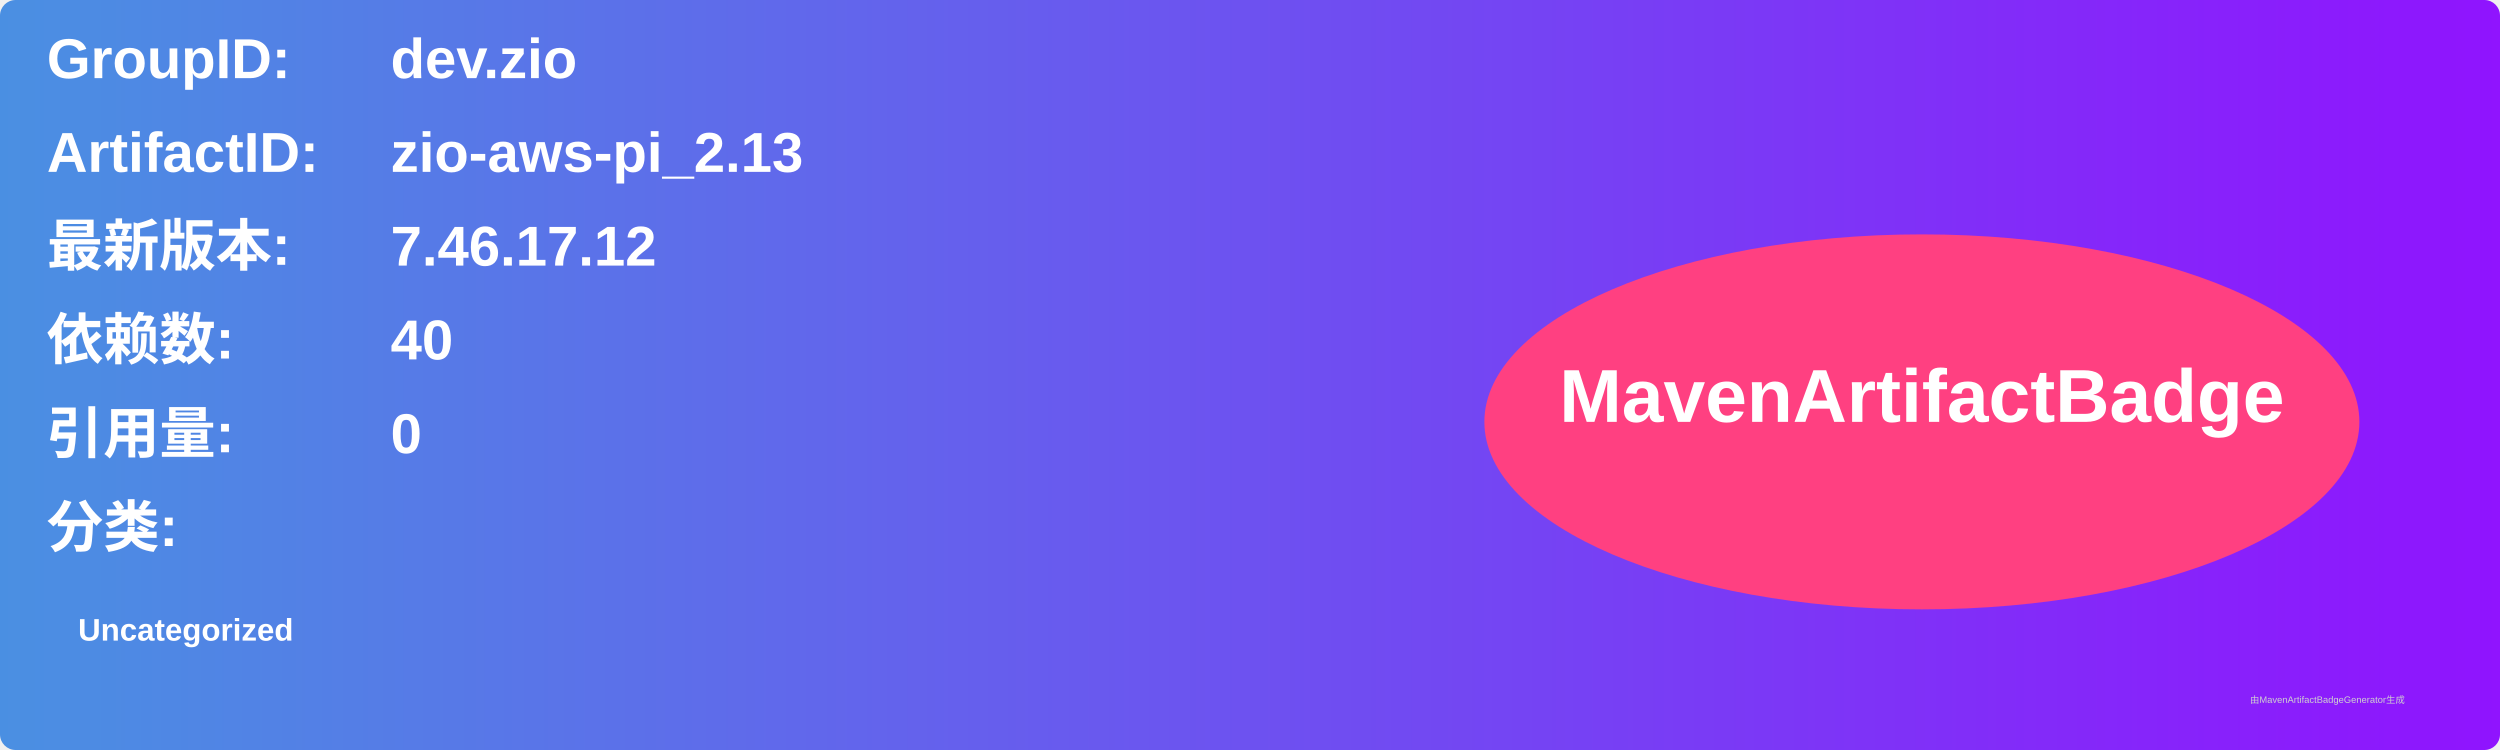
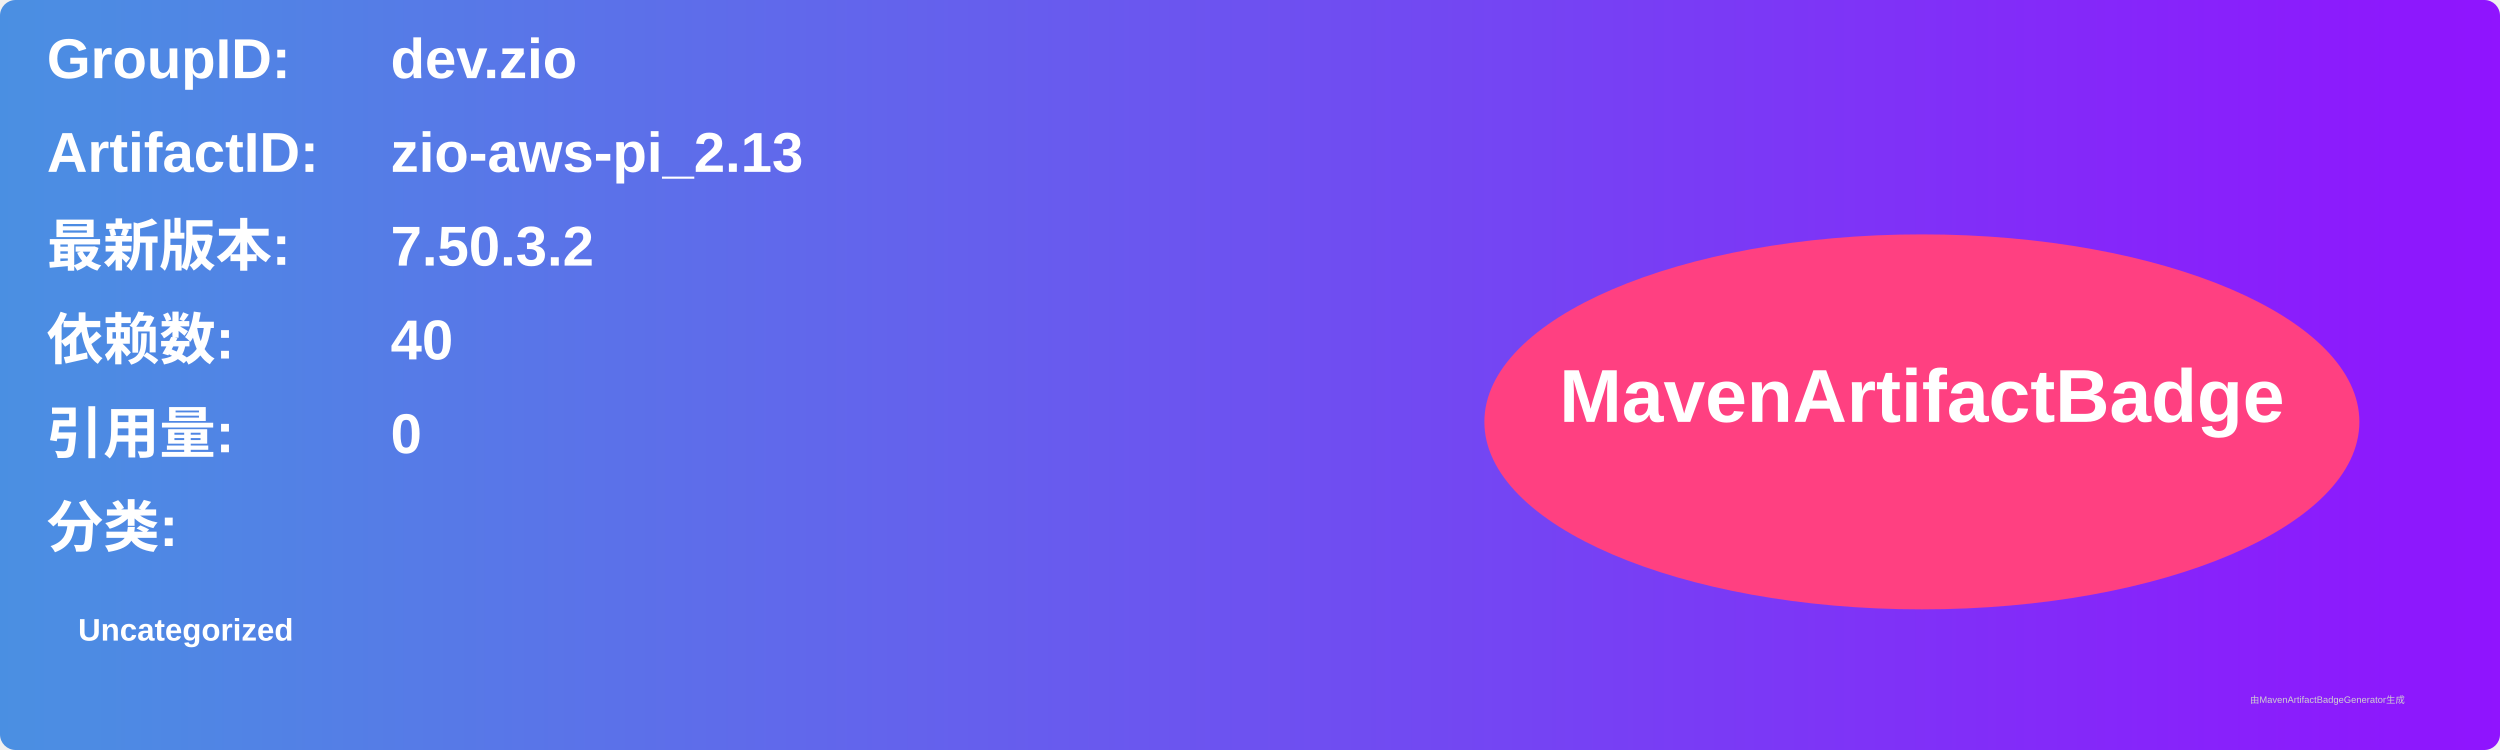
<svg xmlns="http://www.w3.org/2000/svg" width="800" height="240" viewBox="0 0 800 240">
  <linearGradient id="grad" x1="0%" y1="0%" x2="100%" y2="0%">
    <stop offset="0%" stop-color="#4a90e2" />
    <stop offset="100%" stop-color="#9013fe" />
  </linearGradient>
  <rect width="100%" height="100%" rx="5" ry="5" fill="url(#grad)" />
  <g transform="translate(15, 15)">
    <text x="0" y="10" font-family="Arial" font-size="18" fill="white" font-weight="bold" width="260">GroupID:</text>
    <text x="110" y="10" font-family="Arial" font-size="18" fill="white" font-weight="bold" width="460">dev.zio</text>
    <text x="0" y="40" font-family="Arial" font-size="18" fill="white" font-weight="bold" width="260">ArtifactID:</text>
    <text x="110" y="40" font-family="Arial" font-size="18" fill="white" font-weight="bold" width="460">zio-aws-pi_2.13</text>
    <text x="0" y="70" font-family="Arial" font-size="18" fill="white" font-weight="bold">最新版本:</text>
    <text x="110" y="70" font-family="Arial" font-size="18" fill="white" font-weight="bold">
-       <tspan font-weight="bold">7.46.17.12</tspan>
+       <tspan font-weight="bold">7.50.3.2</tspan>
    </text>
    <text x="0" y="100" font-family="Arial" font-size="18" fill="white" font-weight="bold">依赖数: </text>
    <text x="110" y="100" font-family="Arial" font-size="18" fill="white">
      <tspan font-weight="bold">40</tspan>
    </text>
    <text x="0" y="130" font-family="Arial" font-size="18" fill="white" font-weight="bold">引用量: </text>
    <text x="110" y="130" font-family="Arial" font-size="18" fill="white">
      <tspan font-weight="bold">0</tspan>
    </text>
    <text x="0" y="160" font-family="Arial" font-size="18" fill="white" font-weight="bold">分类:</text>
    <text x="10" y="190" font-family="Arial" font-size="10" fill="white">
      <tspan font-weight="bold">Uncategorized</tspan>
    </text>
    <ellipse cx="600" cy="120" rx="140" ry="60" fill="#ff4081" />
    <text x="600" y="120" text-anchor="middle" font-family="Arial" font-size="24" fill="white" font-weight="bold">MavenArtifactBadge</text>
  </g>
  <text x="720" y="225" font-family="Arial" font-size="3" fill="#d0d0d0">由MavenArtifactBadgeGenerator生成</text>
</svg>
